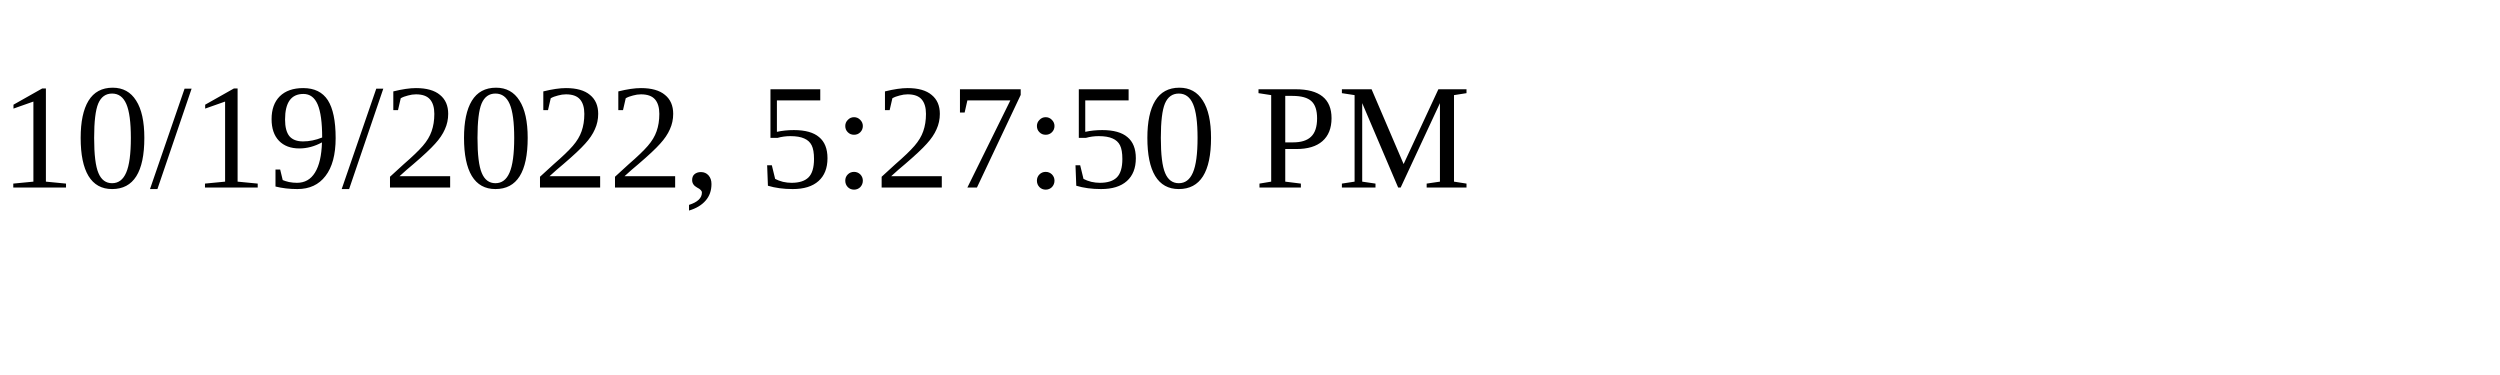
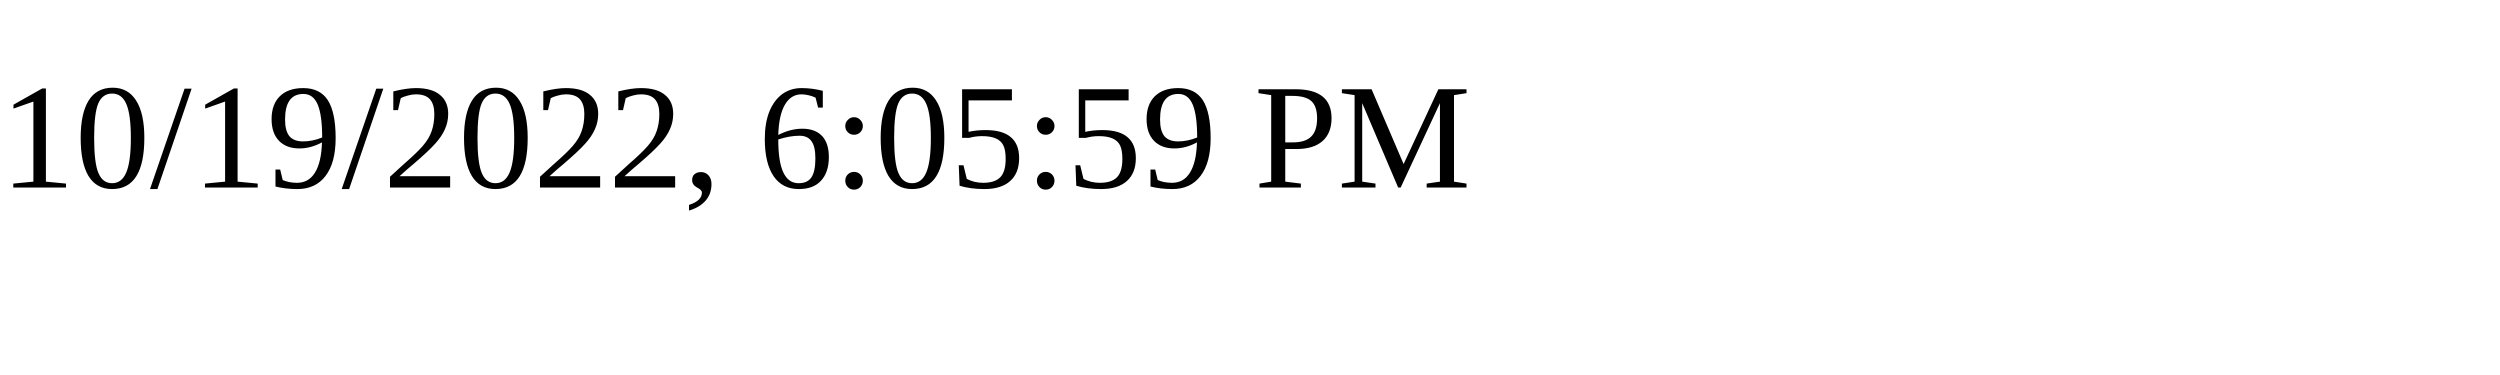
<svg xmlns="http://www.w3.org/2000/svg" height="30" width="200">
-   <text x="0" y="15">10/19/2022, 5:27:50 PM</text>
+   <text x="0" y="15">10/19/2022, 6:05:59 PM</text>
</svg>
